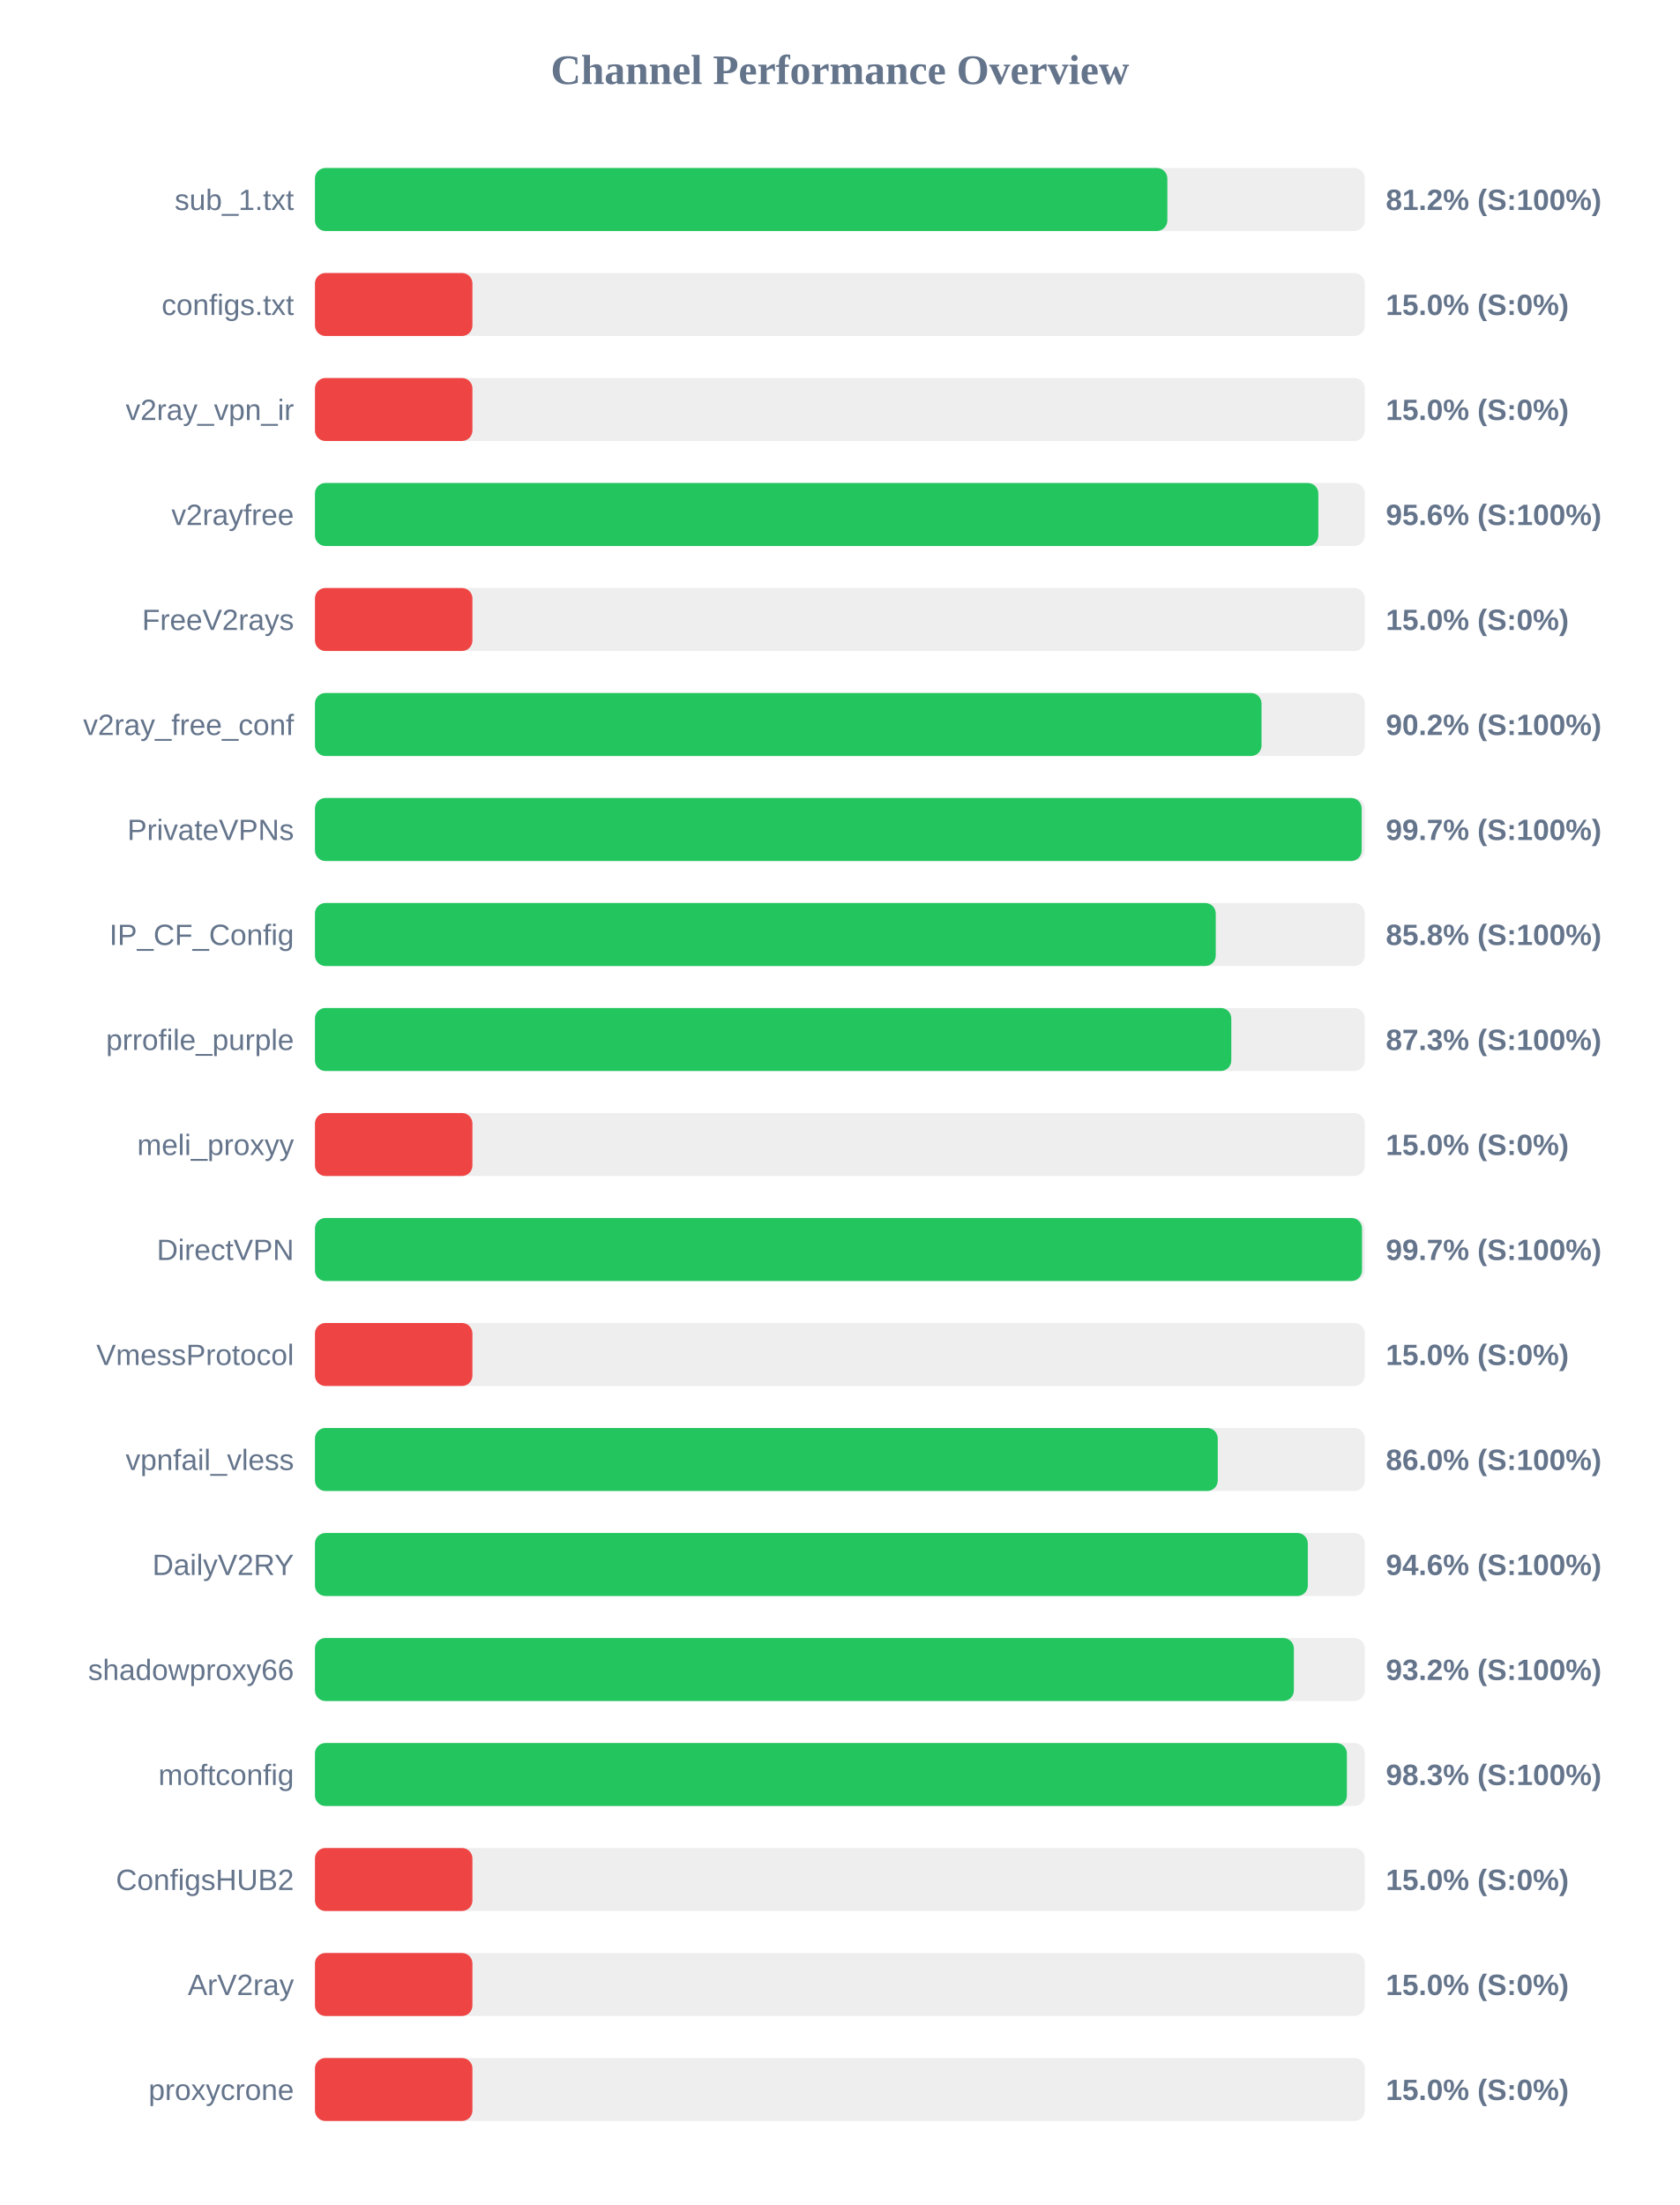
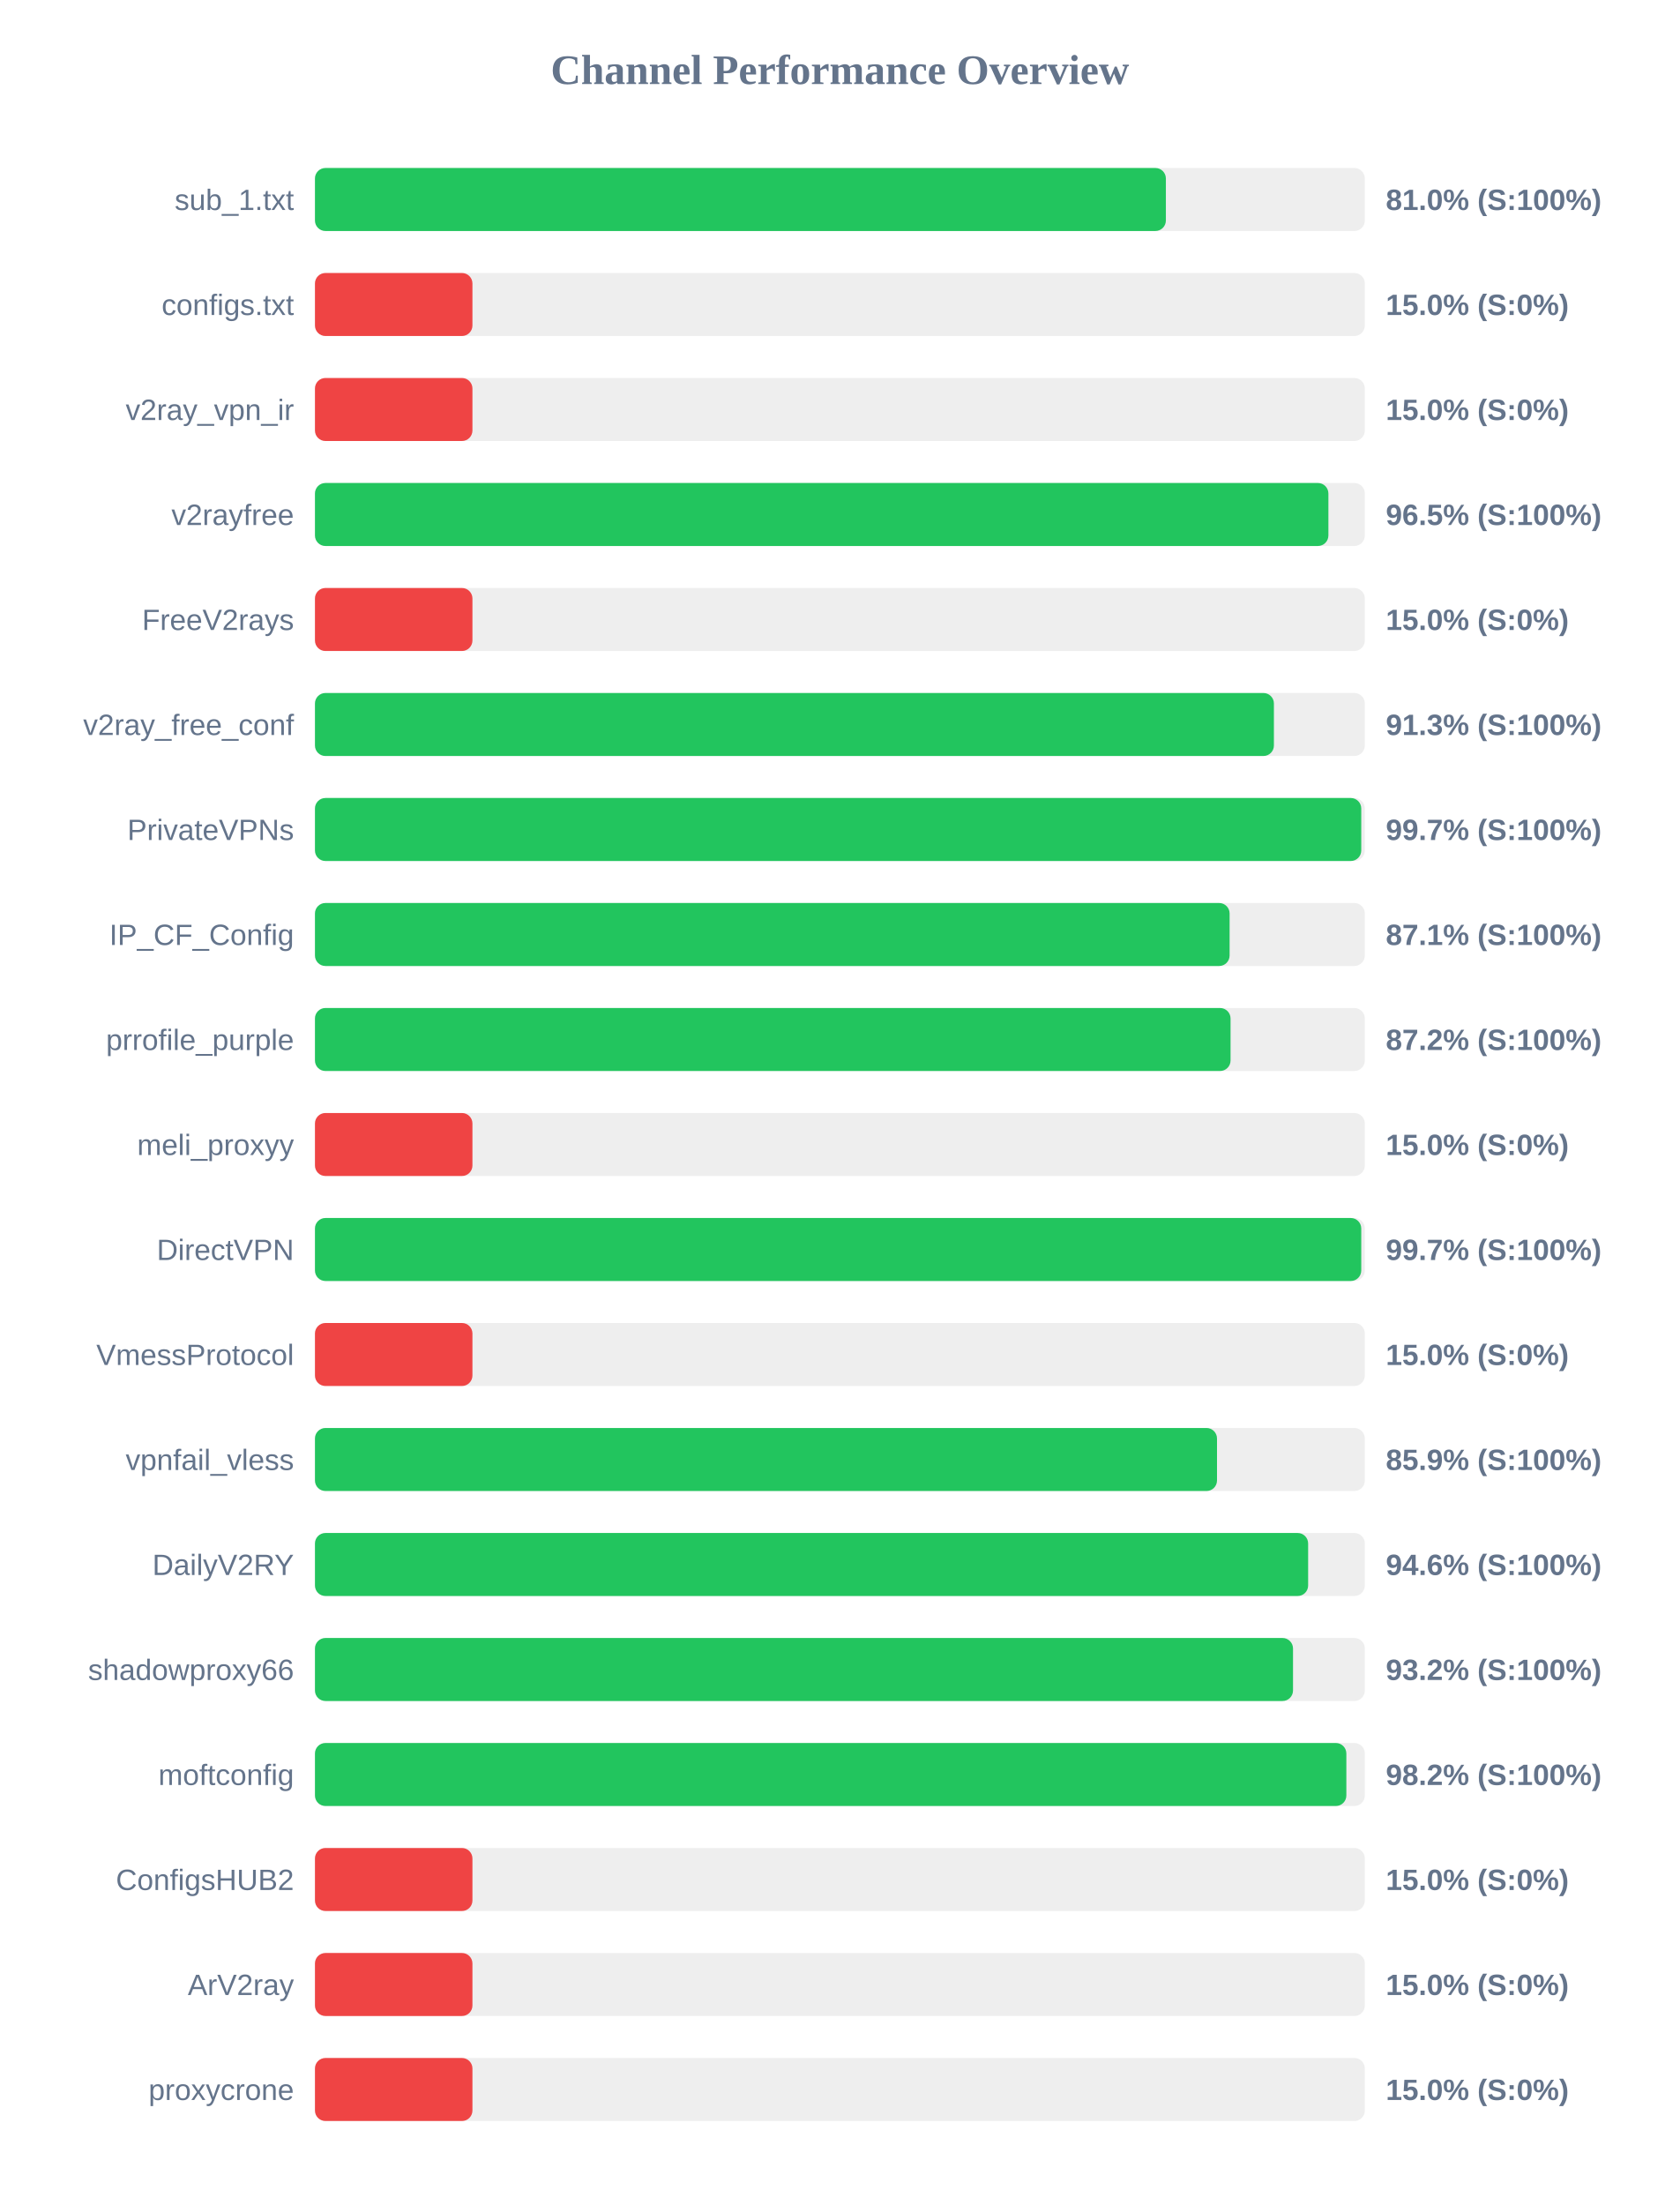
<svg xmlns="http://www.w3.org/2000/svg" width="800" height="1050" version="1.1">
  <style>
        .row { font: 14px Arial; fill: #64748b; }
        .score { font: bold 14px Arial; fill: #64748b; }
    </style>
  <text x="400" y="40" text-anchor="middle" font-size="20px" font-weight="bold" fill="#64748b">Channel Performance Overview</text>
  <rect x="150" y="80" width="500" height="30" fill="#eee" rx="5" />
-   <rect x="150" y="80" width="405.95" height="30" fill="#22c55e" rx="5" />
+   <rect x="150" y="80" width="405.25" height="30" fill="#22c55e" rx="5" />
  <text x="140" y="100" text-anchor="end" class="row">sub_1.txt</text>
-   <text x="660" y="100" text-anchor="start" class="score">81.2% (S:100%)</text>
+   <text x="660" y="100" text-anchor="start" class="score">81.0% (S:100%)</text>
  <rect x="150" y="130" width="500" height="30" fill="#eee" rx="5" />
  <rect x="150" y="130" width="75.0" height="30" fill="#ef4444" rx="5" />
  <text x="140" y="150" text-anchor="end" class="row">configs.txt</text>
  <text x="660" y="150" text-anchor="start" class="score">15.0% (S:0%)</text>
  <rect x="150" y="180" width="500" height="30" fill="#eee" rx="5" />
  <rect x="150" y="180" width="75.0" height="30" fill="#ef4444" rx="5" />
  <text x="140" y="200" text-anchor="end" class="row">v2ray_vpn_ir</text>
  <text x="660" y="200" text-anchor="start" class="score">15.0% (S:0%)</text>
  <rect x="150" y="230" width="500" height="30" fill="#eee" rx="5" />
-   <rect x="150" y="230" width="477.85" height="30" fill="#22c55e" rx="5" />
+   <rect x="150" y="230" width="482.65" height="30" fill="#22c55e" rx="5" />
  <text x="140" y="250" text-anchor="end" class="row">v2rayfree</text>
-   <text x="660" y="250" text-anchor="start" class="score">95.6% (S:100%)</text>
+   <text x="660" y="250" text-anchor="start" class="score">96.5% (S:100%)</text>
  <rect x="150" y="280" width="500" height="30" fill="#eee" rx="5" />
  <rect x="150" y="280" width="75.0" height="30" fill="#ef4444" rx="5" />
  <text x="140" y="300" text-anchor="end" class="row">FreeV2rays</text>
  <text x="660" y="300" text-anchor="start" class="score">15.0% (S:0%)</text>
  <rect x="150" y="330" width="500" height="30" fill="#eee" rx="5" />
-   <rect x="150" y="330" width="450.8" height="30" fill="#22c55e" rx="5" />
+   <rect x="150" y="330" width="456.7" height="30" fill="#22c55e" rx="5" />
  <text x="140" y="350" text-anchor="end" class="row">v2ray_free_conf</text>
-   <text x="660" y="350" text-anchor="start" class="score">90.2% (S:100%)</text>
+   <text x="660" y="350" text-anchor="start" class="score">91.3% (S:100%)</text>
  <rect x="150" y="380" width="500" height="30" fill="#eee" rx="5" />
-   <rect x="150" y="380" width="498.5" height="30" fill="#22c55e" rx="5" />
+   <rect x="150" y="380" width="498.3" height="30" fill="#22c55e" rx="5" />
  <text x="140" y="400" text-anchor="end" class="row">PrivateVPNs</text>
  <text x="660" y="400" text-anchor="start" class="score">99.7% (S:100%)</text>
  <rect x="150" y="430" width="500" height="30" fill="#eee" rx="5" />
-   <rect x="150" y="430" width="429.0" height="30" fill="#22c55e" rx="5" />
+   <rect x="150" y="430" width="435.6" height="30" fill="#22c55e" rx="5" />
  <text x="140" y="450" text-anchor="end" class="row">IP_CF_Config</text>
-   <text x="660" y="450" text-anchor="start" class="score">85.8% (S:100%)</text>
+   <text x="660" y="450" text-anchor="start" class="score">87.1% (S:100%)</text>
  <rect x="150" y="480" width="500" height="30" fill="#eee" rx="5" />
-   <rect x="150" y="480" width="436.4" height="30" fill="#22c55e" rx="5" />
+   <rect x="150" y="480" width="436.05" height="30" fill="#22c55e" rx="5" />
  <text x="140" y="500" text-anchor="end" class="row">prrofile_purple</text>
-   <text x="660" y="500" text-anchor="start" class="score">87.3% (S:100%)</text>
+   <text x="660" y="500" text-anchor="start" class="score">87.2% (S:100%)</text>
  <rect x="150" y="530" width="500" height="30" fill="#eee" rx="5" />
  <rect x="150" y="530" width="75.0" height="30" fill="#ef4444" rx="5" />
  <text x="140" y="550" text-anchor="end" class="row">meli_proxyy</text>
  <text x="660" y="550" text-anchor="start" class="score">15.0% (S:0%)</text>
  <rect x="150" y="580" width="500" height="30" fill="#eee" rx="5" />
-   <rect x="150" y="580" width="498.65" height="30" fill="#22c55e" rx="5" />
+   <rect x="150" y="580" width="498.3" height="30" fill="#22c55e" rx="5" />
  <text x="140" y="600" text-anchor="end" class="row">DirectVPN</text>
  <text x="660" y="600" text-anchor="start" class="score">99.7% (S:100%)</text>
  <rect x="150" y="630" width="500" height="30" fill="#eee" rx="5" />
  <rect x="150" y="630" width="75.0" height="30" fill="#ef4444" rx="5" />
  <text x="140" y="650" text-anchor="end" class="row">VmessProtocol</text>
  <text x="660" y="650" text-anchor="start" class="score">15.0% (S:0%)</text>
  <rect x="150" y="680" width="500" height="30" fill="#eee" rx="5" />
-   <rect x="150" y="680" width="429.95" height="30" fill="#22c55e" rx="5" />
+   <rect x="150" y="680" width="429.6" height="30" fill="#22c55e" rx="5" />
  <text x="140" y="700" text-anchor="end" class="row">vpnfail_vless</text>
-   <text x="660" y="700" text-anchor="start" class="score">86.0% (S:100%)</text>
+   <text x="660" y="700" text-anchor="start" class="score">85.9% (S:100%)</text>
  <rect x="150" y="730" width="500" height="30" fill="#eee" rx="5" />
-   <rect x="150" y="730" width="472.85" height="30" fill="#22c55e" rx="5" />
+   <rect x="150" y="730" width="473.0" height="30" fill="#22c55e" rx="5" />
  <text x="140" y="750" text-anchor="end" class="row">DailyV2RY</text>
  <text x="660" y="750" text-anchor="start" class="score">94.6% (S:100%)</text>
  <rect x="150" y="780" width="500" height="30" fill="#eee" rx="5" />
-   <rect x="150" y="780" width="466.2" height="30" fill="#22c55e" rx="5" />
+   <rect x="150" y="780" width="465.8" height="30" fill="#22c55e" rx="5" />
  <text x="140" y="800" text-anchor="end" class="row">shadowproxy66</text>
  <text x="660" y="800" text-anchor="start" class="score">93.2% (S:100%)</text>
  <rect x="150" y="830" width="500" height="30" fill="#eee" rx="5" />
-   <rect x="150" y="830" width="491.45" height="30" fill="#22c55e" rx="5" />
+   <rect x="150" y="830" width="491.2" height="30" fill="#22c55e" rx="5" />
  <text x="140" y="850" text-anchor="end" class="row">moftconfig</text>
-   <text x="660" y="850" text-anchor="start" class="score">98.3% (S:100%)</text>
+   <text x="660" y="850" text-anchor="start" class="score">98.2% (S:100%)</text>
  <rect x="150" y="880" width="500" height="30" fill="#eee" rx="5" />
  <rect x="150" y="880" width="75.0" height="30" fill="#ef4444" rx="5" />
  <text x="140" y="900" text-anchor="end" class="row">ConfigsHUB2</text>
  <text x="660" y="900" text-anchor="start" class="score">15.0% (S:0%)</text>
  <rect x="150" y="930" width="500" height="30" fill="#eee" rx="5" />
  <rect x="150" y="930" width="75.0" height="30" fill="#ef4444" rx="5" />
  <text x="140" y="950" text-anchor="end" class="row">ArV2ray</text>
  <text x="660" y="950" text-anchor="start" class="score">15.0% (S:0%)</text>
  <rect x="150" y="980" width="500" height="30" fill="#eee" rx="5" />
  <rect x="150" y="980" width="75.0" height="30" fill="#ef4444" rx="5" />
  <text x="140" y="1000" text-anchor="end" class="row">proxycrone</text>
  <text x="660" y="1000" text-anchor="start" class="score">15.0% (S:0%)</text>
</svg>
